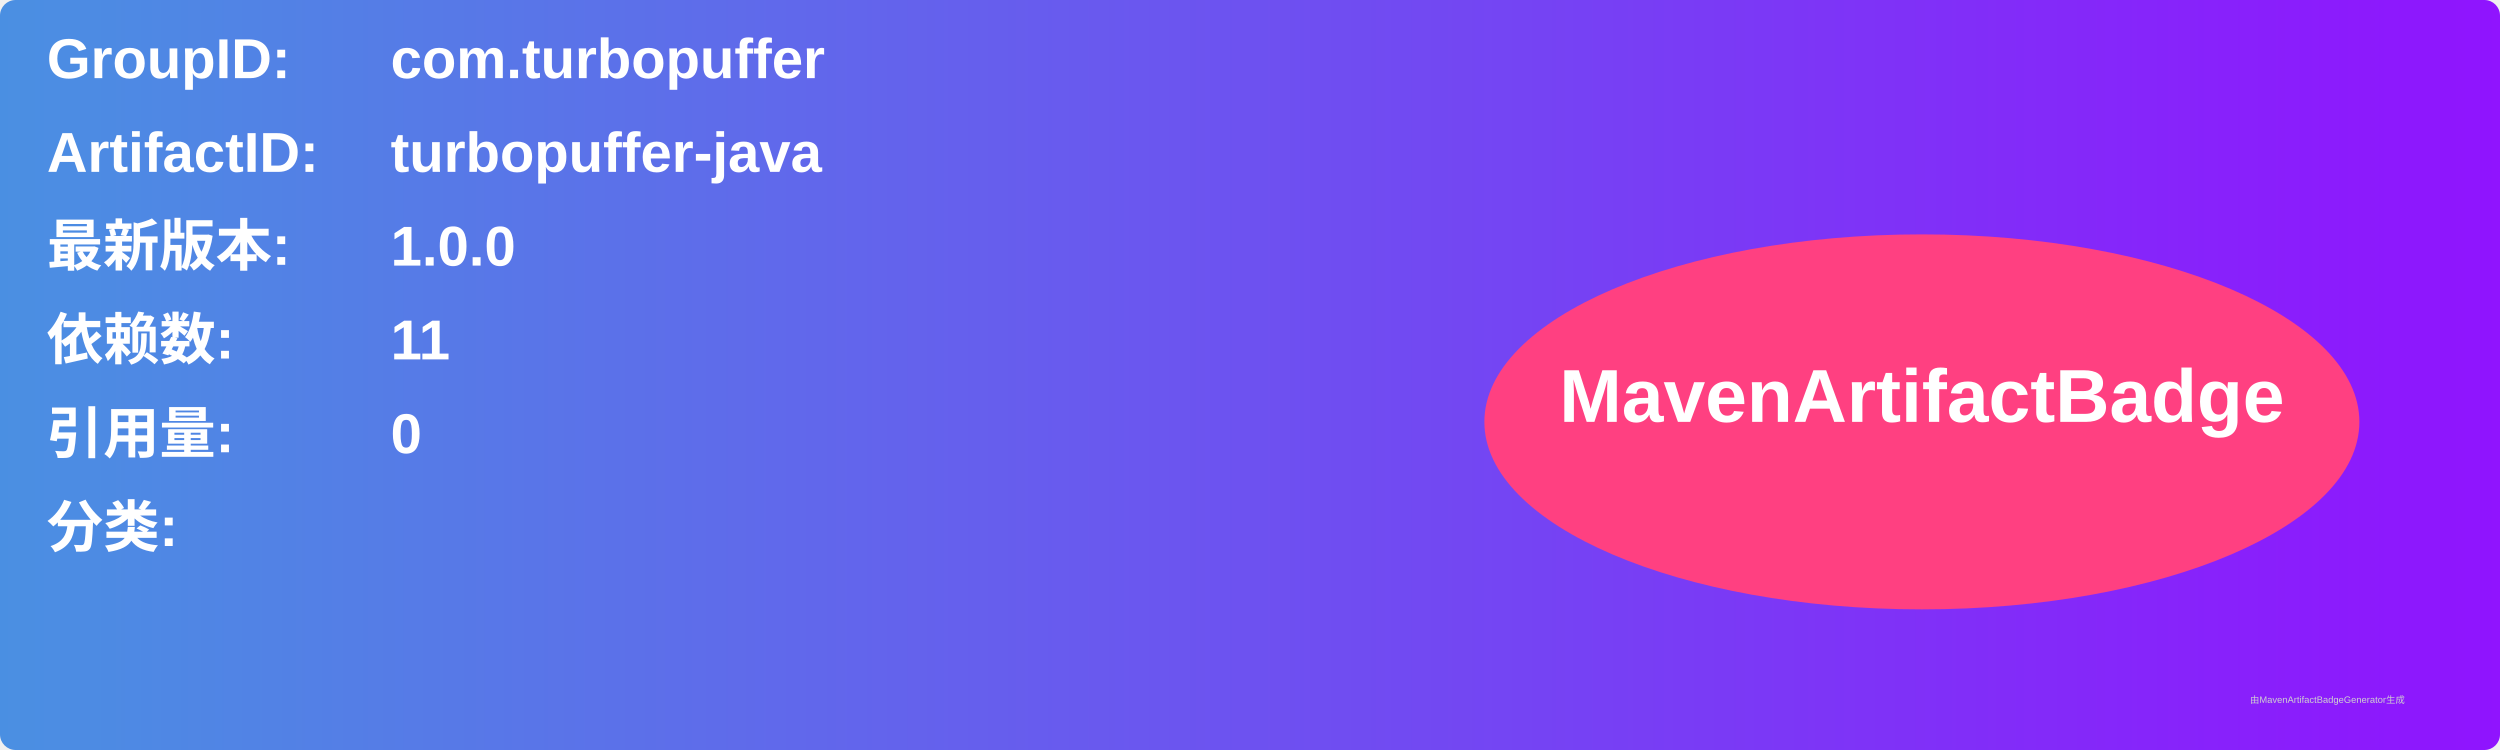
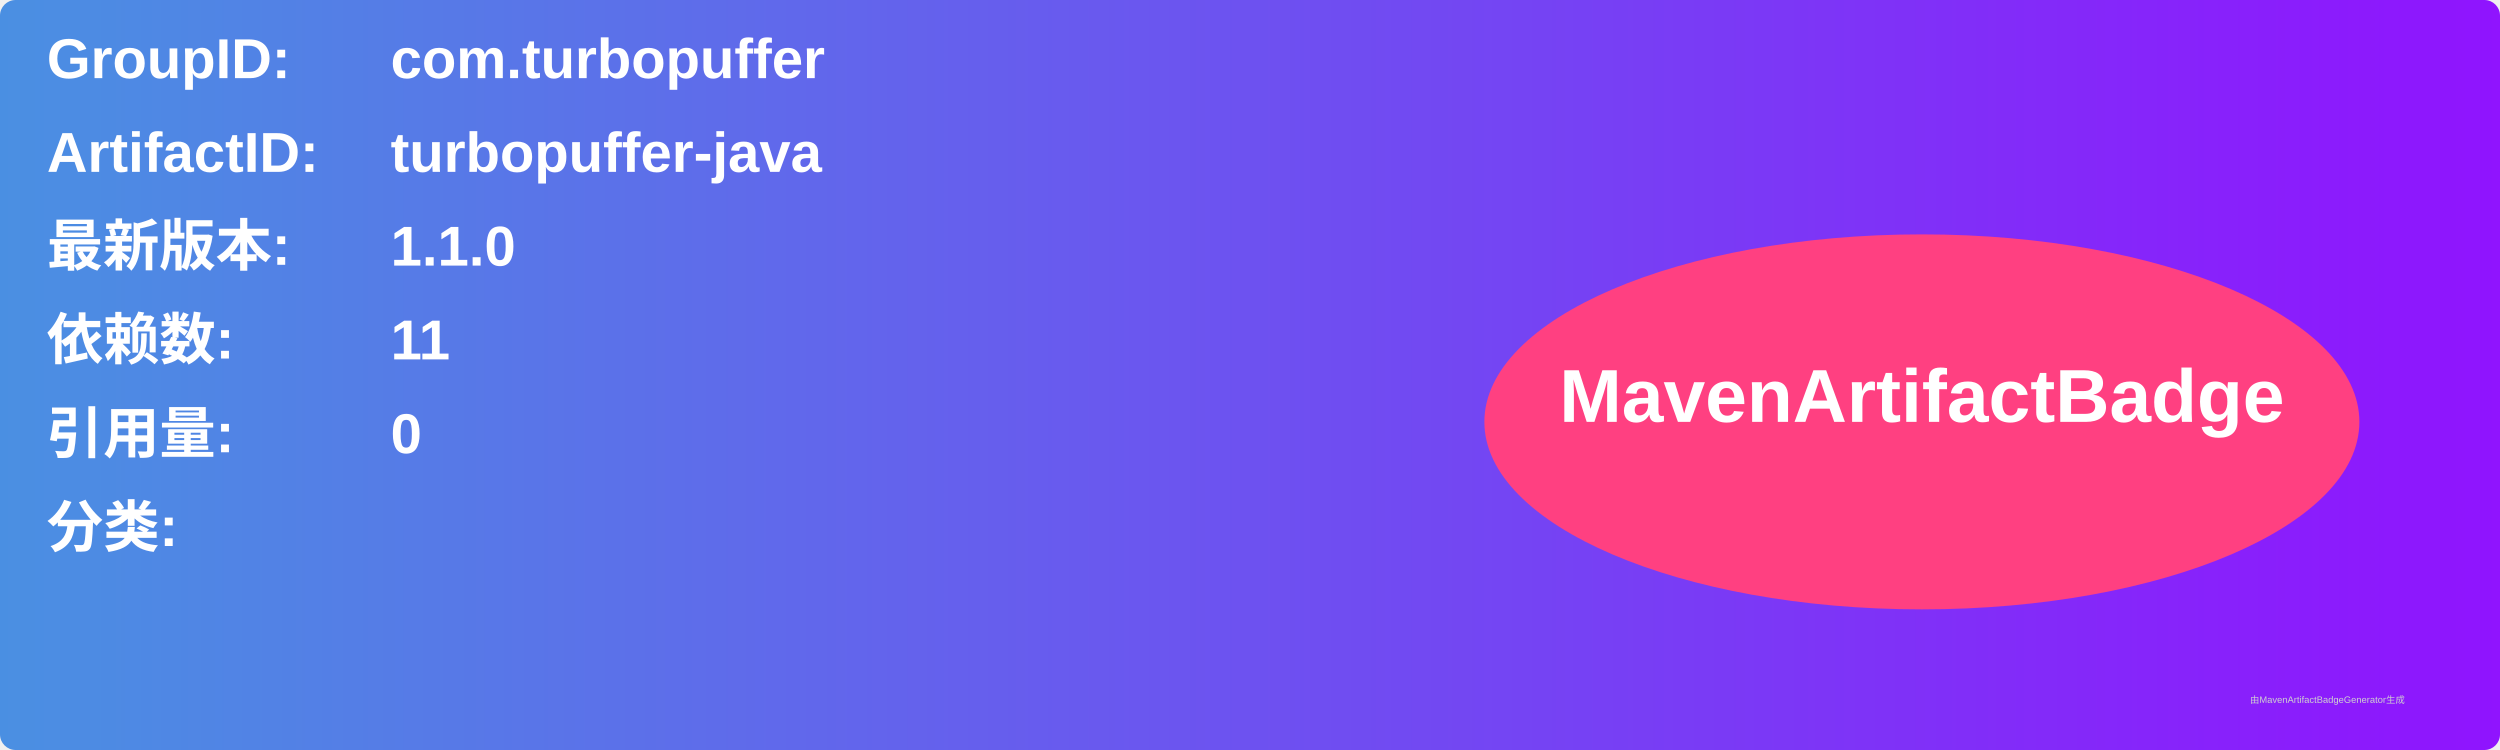
<svg xmlns="http://www.w3.org/2000/svg" width="800" height="240" viewBox="0 0 800 240">
  <linearGradient id="grad" x1="0%" y1="0%" x2="100%" y2="0%">
    <stop offset="0%" stop-color="#4a90e2" />
    <stop offset="100%" stop-color="#9013fe" />
  </linearGradient>
  <rect width="100%" height="100%" rx="5" ry="5" fill="url(#grad)" />
  <g transform="translate(15, 15)">
    <text x="0" y="10" font-family="Arial" font-size="18" fill="white" font-weight="bold" width="260">GroupID:</text>
    <text x="110" y="10" font-family="Arial" font-size="18" fill="white" font-weight="bold" width="460">com.turbopuffer</text>
    <text x="0" y="40" font-family="Arial" font-size="18" fill="white" font-weight="bold" width="260">ArtifactID:</text>
    <text x="110" y="40" font-family="Arial" font-size="18" fill="white" font-weight="bold" width="460">turbopuffer-java</text>
    <text x="0" y="70" font-family="Arial" font-size="18" fill="white" font-weight="bold">最新版本:</text>
    <text x="110" y="70" font-family="Arial" font-size="18" fill="white" font-weight="bold">
-       <tspan font-weight="bold">1.0.0</tspan>
+       <tspan font-weight="bold">1.1.0</tspan>
    </text>
    <text x="0" y="100" font-family="Arial" font-size="18" fill="white" font-weight="bold">依赖数: </text>
    <text x="110" y="100" font-family="Arial" font-size="18" fill="white">
      <tspan font-weight="bold">11</tspan>
    </text>
    <text x="0" y="130" font-family="Arial" font-size="18" fill="white" font-weight="bold">引用量: </text>
    <text x="110" y="130" font-family="Arial" font-size="18" fill="white">
      <tspan font-weight="bold">0</tspan>
    </text>
    <text x="0" y="160" font-family="Arial" font-size="18" fill="white" font-weight="bold">分类:</text>
    <text x="10" y="190" font-family="Arial" font-size="10" fill="white">
      <tspan font-weight="bold" />
    </text>
    <ellipse cx="600" cy="120" rx="140" ry="60" fill="#ff4081" />
    <text x="600" y="120" text-anchor="middle" font-family="Arial" font-size="24" fill="white" font-weight="bold">MavenArtifactBadge</text>
  </g>
  <text x="720" y="225" font-family="Arial" font-size="3" fill="#d0d0d0">由MavenArtifactBadgeGenerator生成</text>
</svg>
